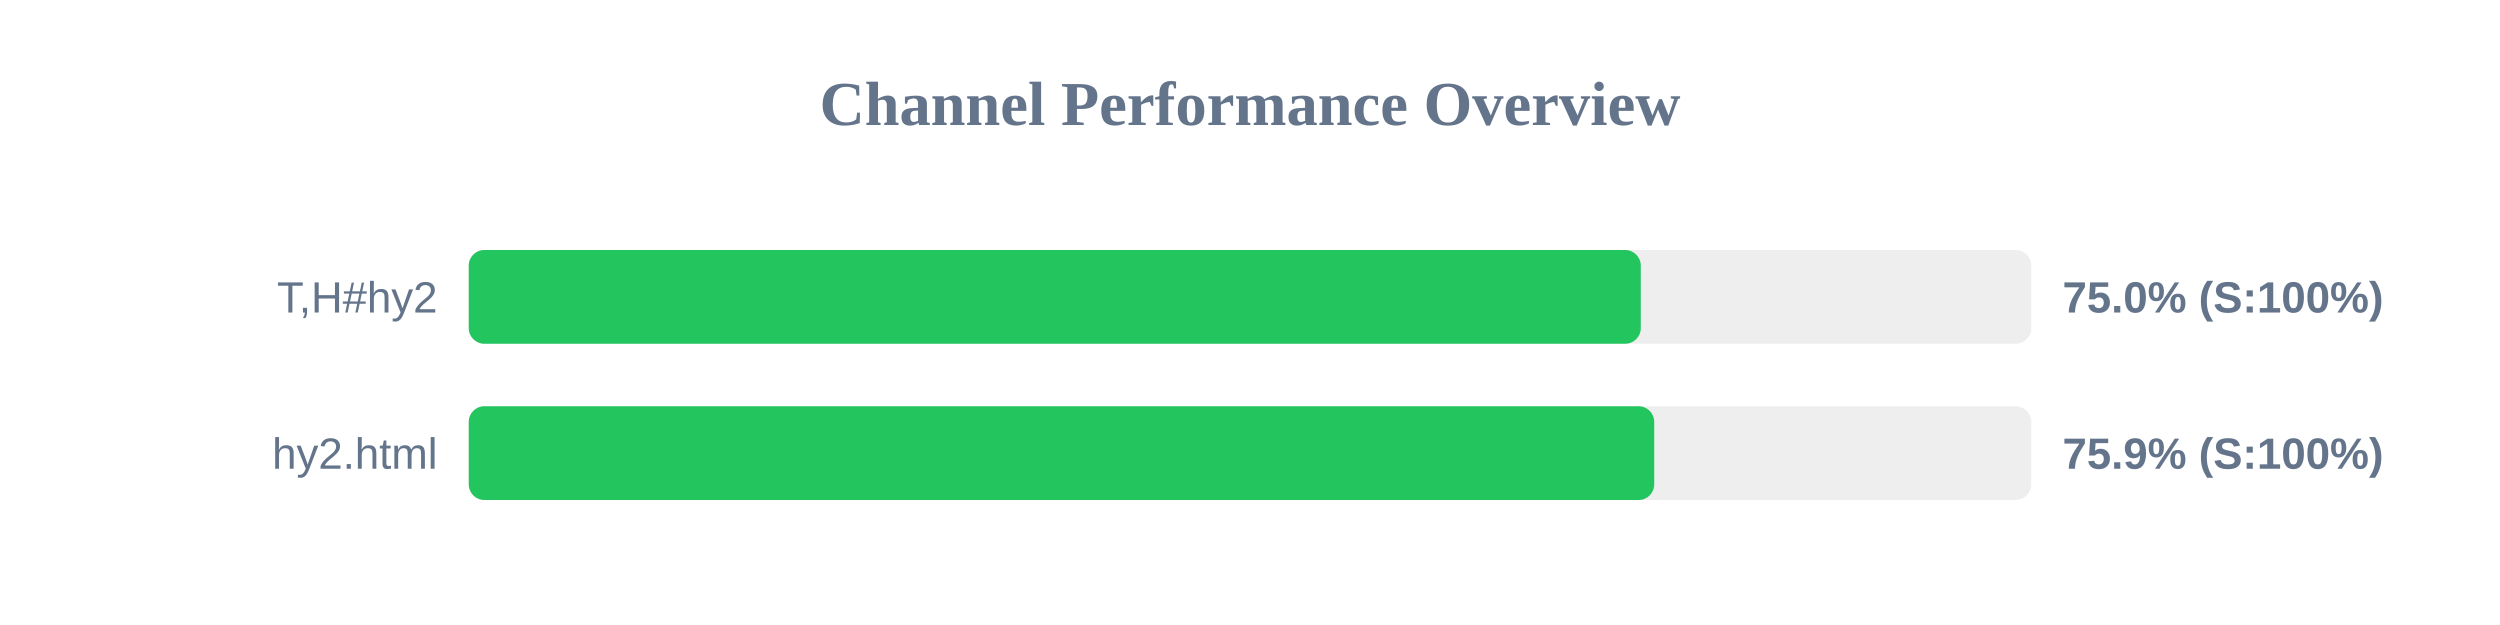
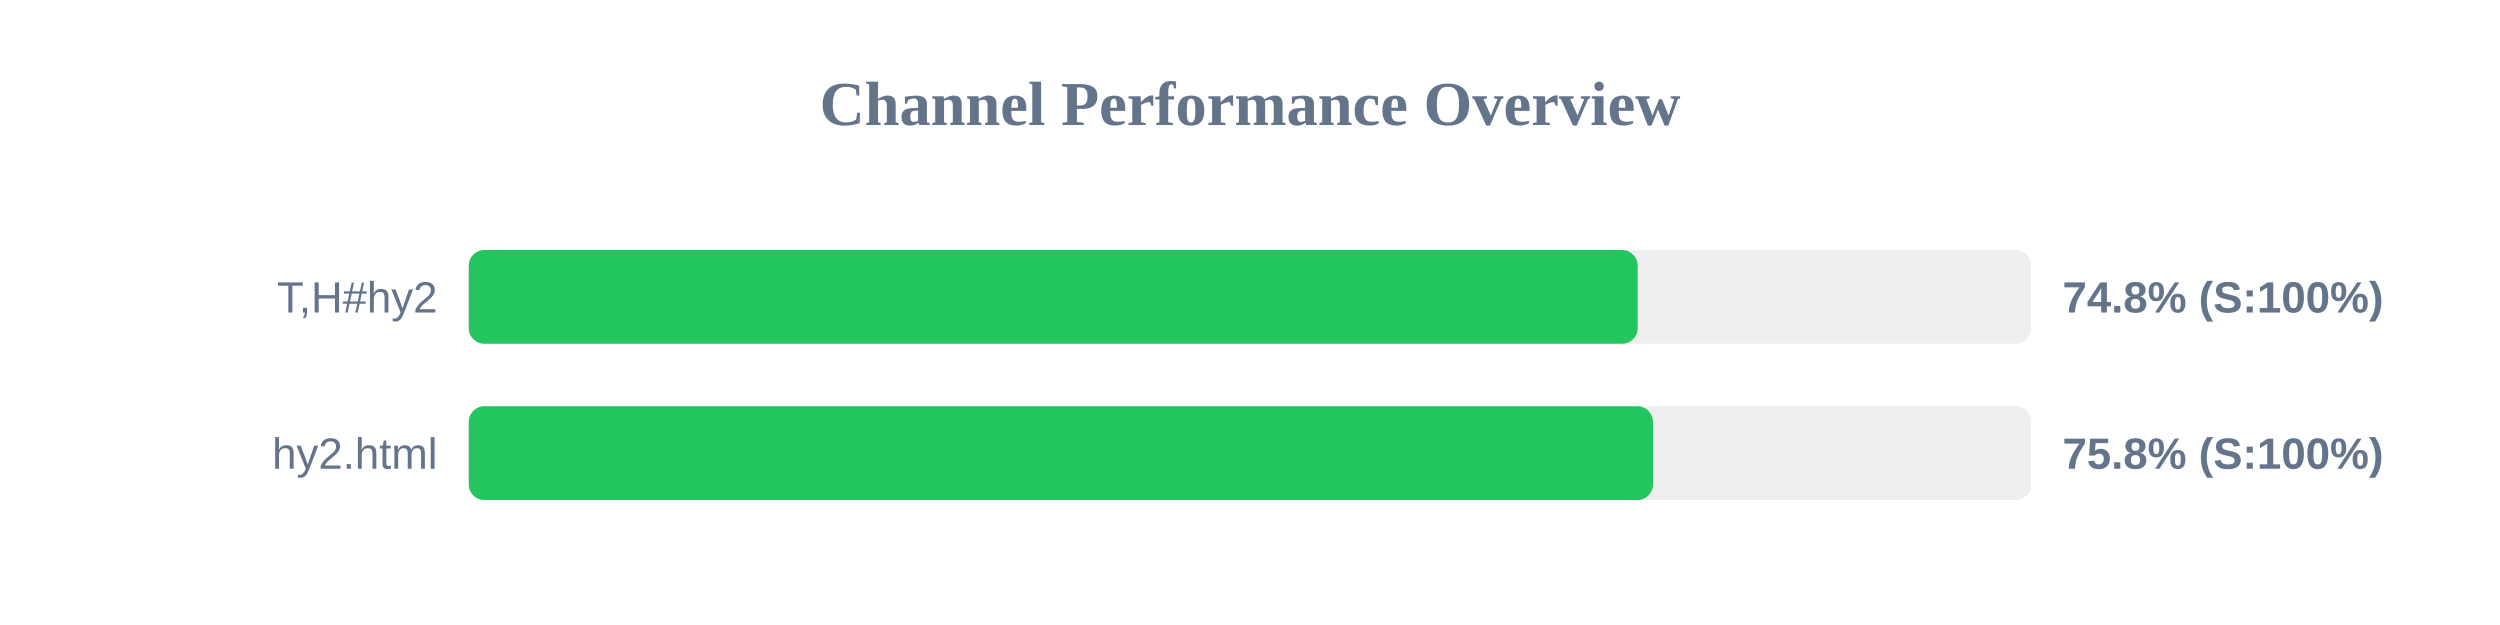
<svg xmlns="http://www.w3.org/2000/svg" width="800" height="200" version="1.1">
  <style>
        .row { font: 14px Arial; fill: #64748b; }
        .score { font: bold 14px Arial; fill: #64748b; }
    </style>
  <text x="400" y="40" text-anchor="middle" font-size="20px" font-weight="bold" fill="#64748b">Channel Performance Overview</text>
  <rect x="150" y="80" width="500" height="30" fill="#eee" rx="5" />
-   <rect x="150" y="80" width="375.05" height="30" fill="#22c55e" rx="5" />
+   <rect x="150" y="80" width="374.05" height="30" fill="#22c55e" rx="5" />
  <text x="140" y="100" text-anchor="end" class="row">T,H#hy2</text>
-   <text x="660" y="100" text-anchor="start" class="score">75.0% (S:100%)</text>
+   <text x="660" y="100" text-anchor="start" class="score">74.8% (S:100%)</text>
  <rect x="150" y="130" width="500" height="30" fill="#eee" rx="5" />
-   <rect x="150" y="130" width="379.35" height="30" fill="#22c55e" rx="5" />
+   <rect x="150" y="130" width="378.95" height="30" fill="#22c55e" rx="5" />
  <text x="140" y="150" text-anchor="end" class="row">hy2.html</text>
-   <text x="660" y="150" text-anchor="start" class="score">75.9% (S:100%)</text>
+   <text x="660" y="150" text-anchor="start" class="score">75.8% (S:100%)</text>
</svg>
